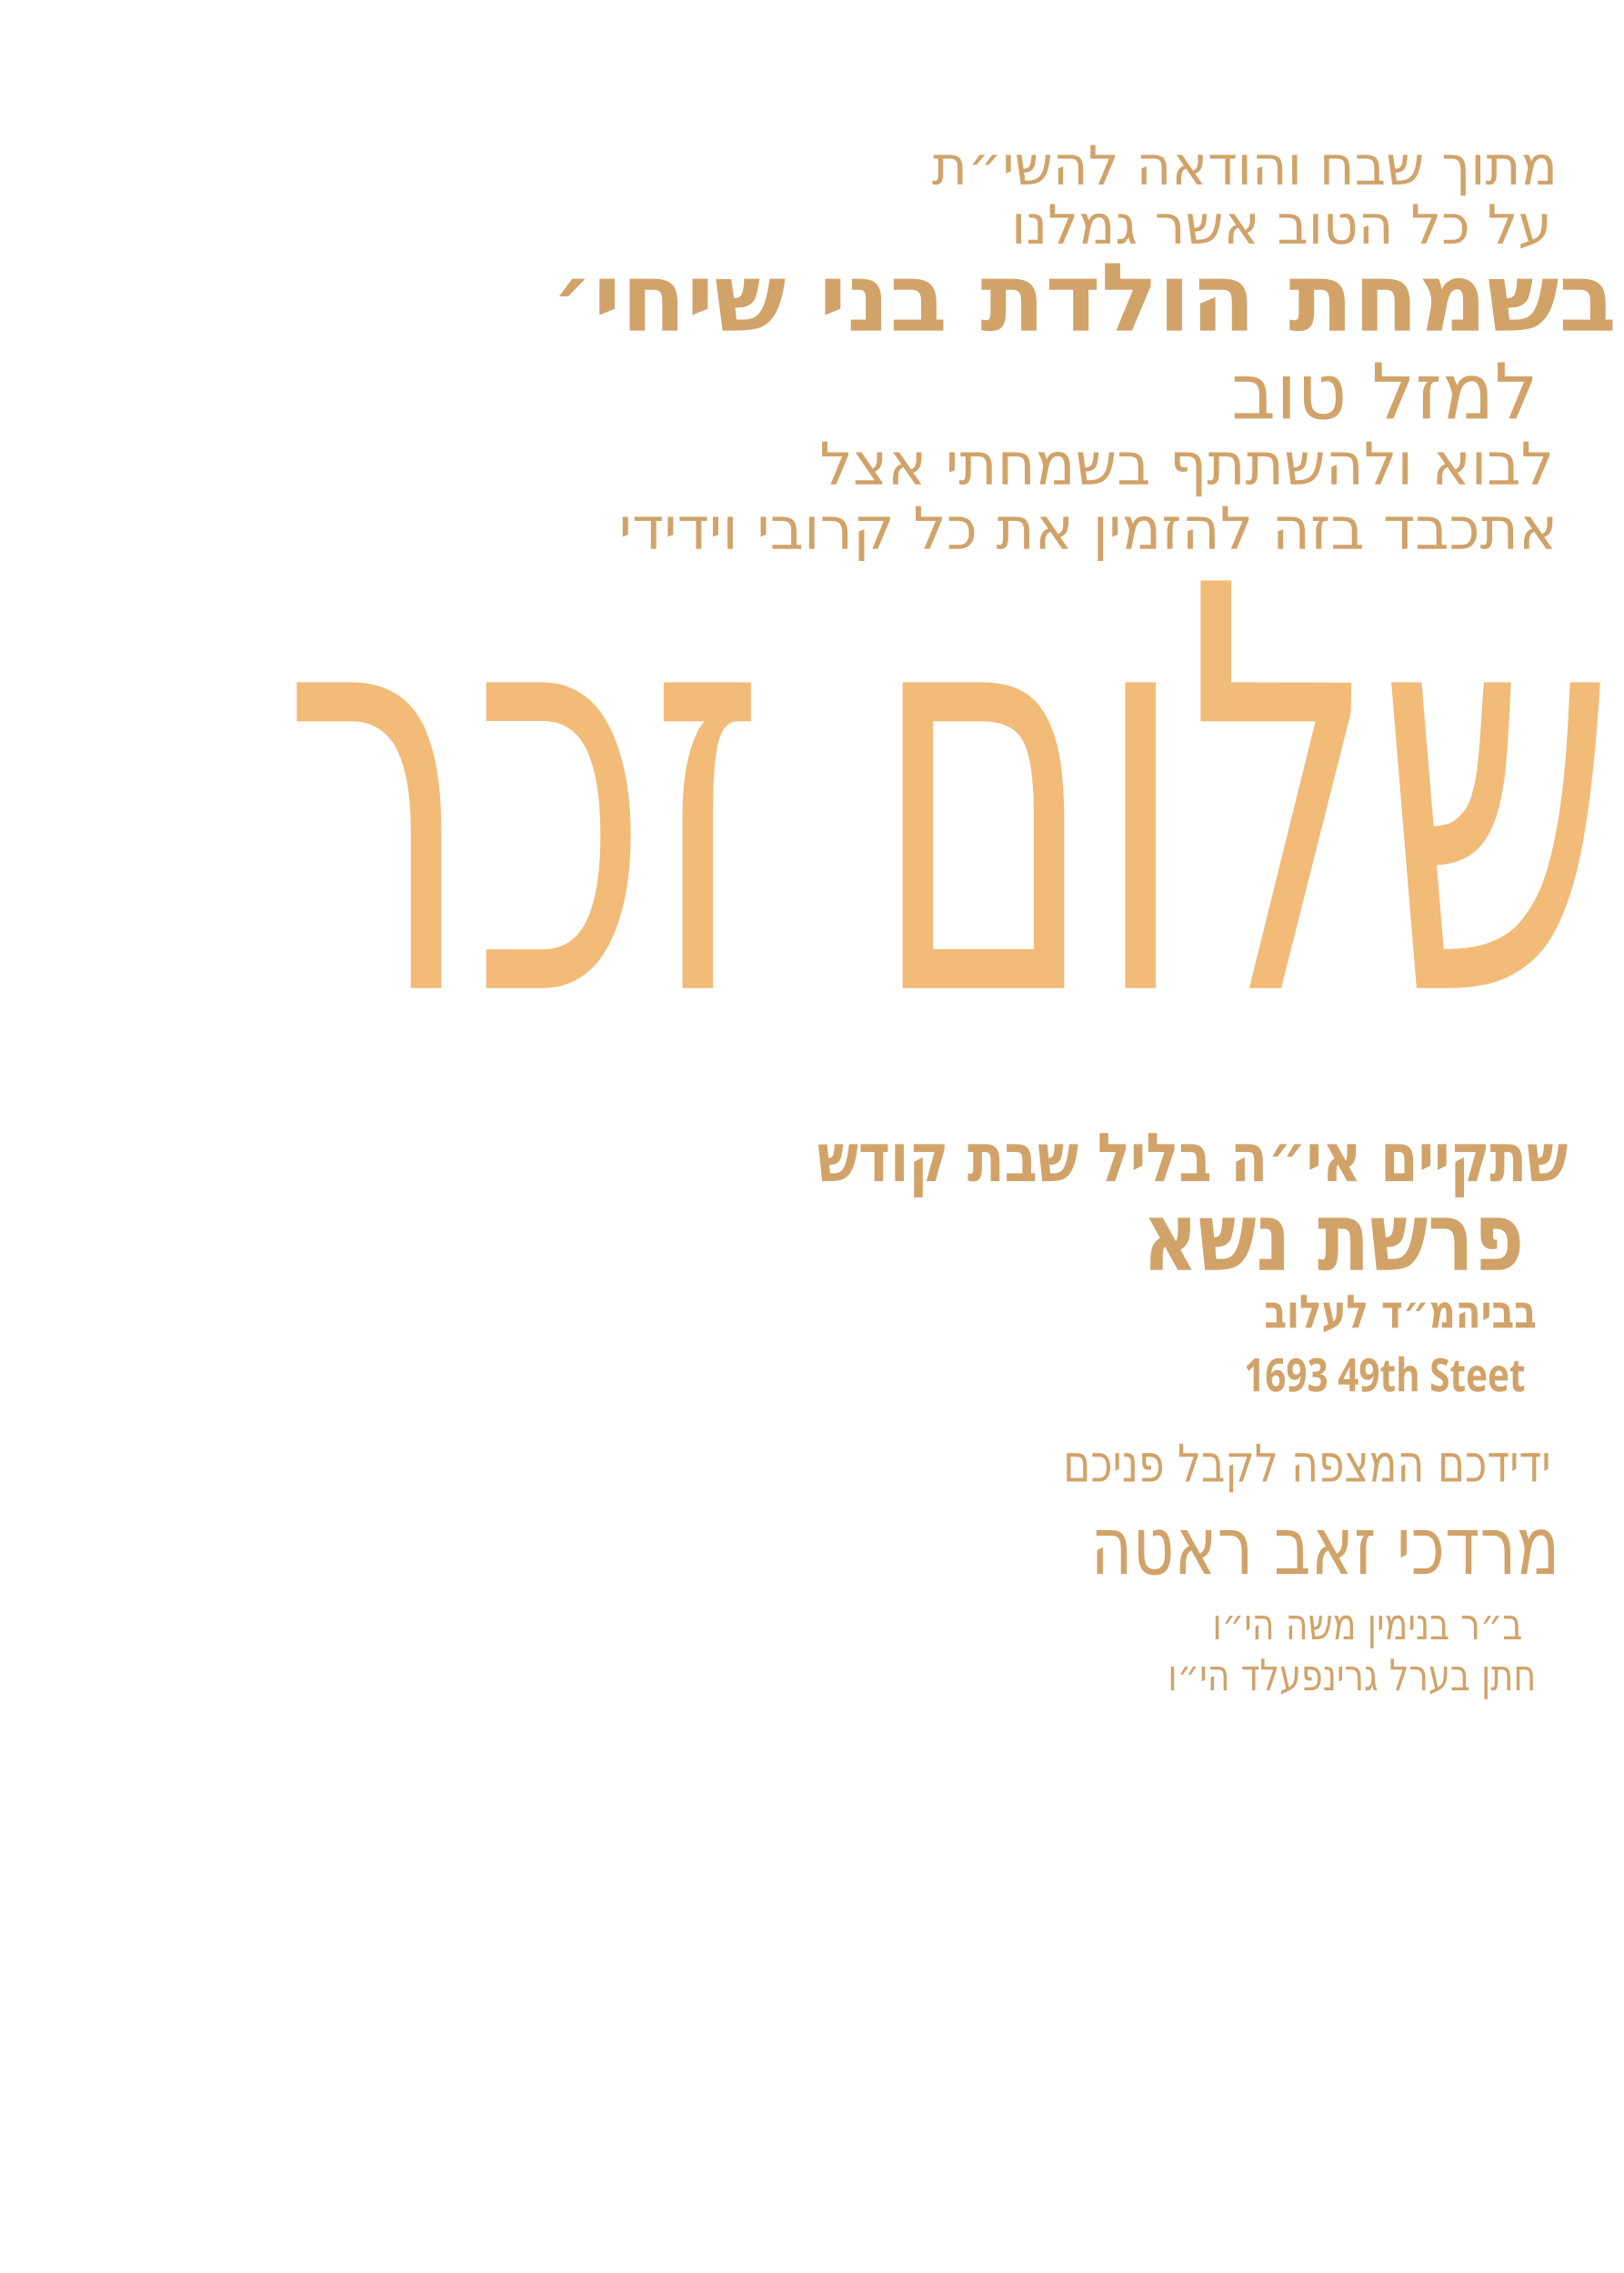
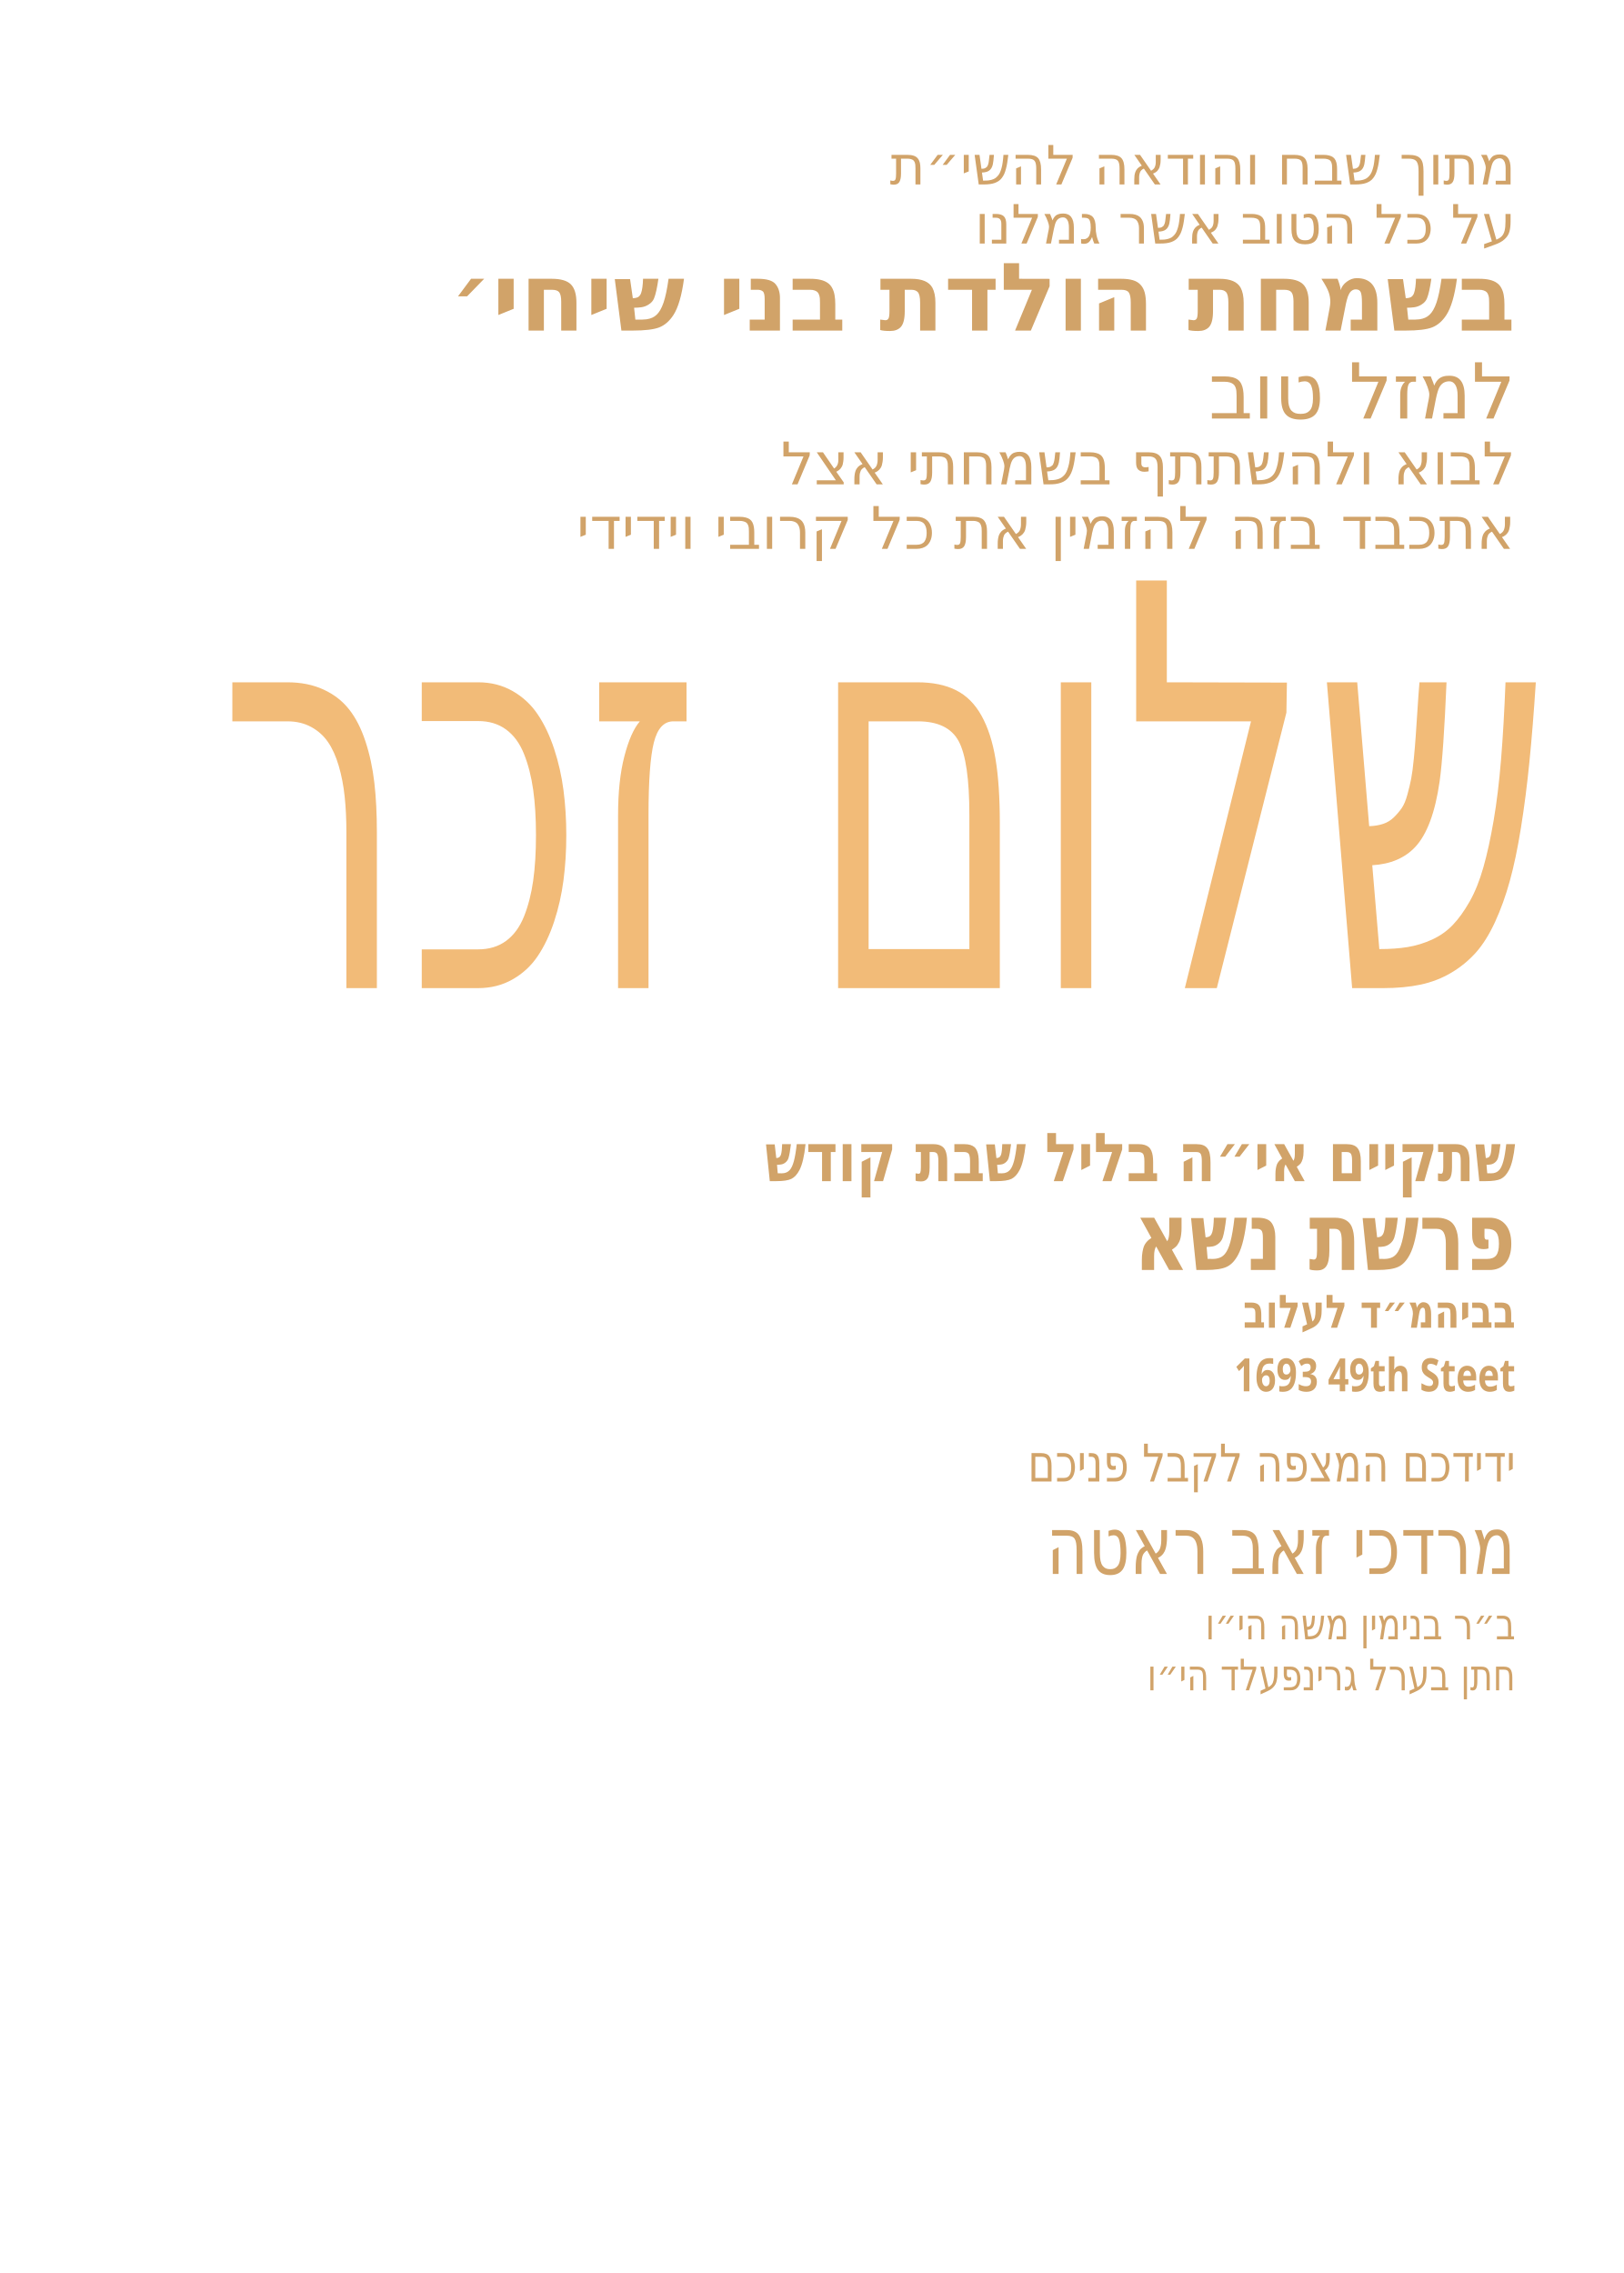
<svg xmlns="http://www.w3.org/2000/svg" id="Layer_1" data-name="Layer 1" viewBox="0 0 360 504">
-   <g id="text10">
-     <text transform="translate(206.6 40.9) scale(1 1)" text-anchor="start" fill="#d1a369" font-family="Heebo" font-size="12">
+   <g id="line_10">
+     <text transform="translate(336 40.9) scale(1 1)" text-anchor="end" fill="#d1a369" font-family="Heebo" font-size="12">
      <tspan x="0" y="0">מתוך שבח והודאה להשי״ת</tspan>
    </text>
  </g>
-   <g id="text9">
-     <text transform="translate(224.2 54) scale(1 1)" text-anchor="start" fill="#d1a369" font-family="Heebo" font-size="12">
+   <g id="line_9">
+     <text transform="translate(336 54) scale(1 1)" text-anchor="end" fill="#d1a369" font-family="Heebo" font-size="12">
      <tspan x="0" y="0">על כל הטוב אשר גמלנו</tspan>
    </text>
  </g>
-   <g id="text8">
-     <text transform="translate(122.2 73.3) scale(1 1)" text-anchor="start" fill="#d1a369" font-family="Heebo" font-size="21" font-weight="600">
+   <g id="line_8">
+     <text transform="translate(336 73.3) scale(1 1)" text-anchor="end" fill="#d1a369" font-family="Heebo" font-size="21" font-weight="600">
      <tspan x="0" y="0">בשמחת הולדת בני שיחי׳</tspan>
    </text>
  </g>
-   <g id="text7">
-     <text transform="translate(273 92.8) scale(1 1)" text-anchor="start" fill="#d1a369" font-family="Heebo" font-size="17.1">
+   <g id="line_7">
+     <text transform="translate(336 92.8) scale(1 1)" text-anchor="end" fill="#d1a369" font-family="Heebo" font-size="17.1">
      <tspan x="0" y="0">למזל טוב</tspan>
    </text>
  </g>
-   <g id="text6">
-     <text transform="translate(181.7 107.4) scale(1 1)" text-anchor="start" fill="#d1a369" font-family="Heebo" font-size="13">
+   <g id="line_6">
+     <text transform="translate(336 107.4) scale(1 1)" text-anchor="end" fill="#d1a369" font-family="Heebo" font-size="13">
      <tspan x="0" y="0">לבוא ולהשתתף בשמחתי אצל</tspan>
    </text>
  </g>
-   <g id="text5">
-     <text transform="translate(137.2 121.7) scale(1 1)" text-anchor="start" fill="#d1a369" font-family="Heebo" font-size="13">
+   <g id="line_5">
+     <text transform="translate(336 121.7) scale(1 1)" text-anchor="end" fill="#d1a369" font-family="Heebo" font-size="13">
      <tspan x="0" y="0">אתכבד בזה להזמין את כל קרובי וידידי</tspan>
    </text>
  </g>
-   <g id="text4">
-     <text transform="translate(62.6 219.1) scale(.6 1)" text-anchor="start" fill="#f2bb78" font-family="Secular One" font-size="124">
+   <g id="line_4">
+     <text transform="translate(343.7 219.1) scale(.6 1)" text-anchor="end" fill="#f2bb78" font-family="Secular One" font-size="124">
      <tspan x="0" y="0">שלום זכר</tspan>
    </text>
  </g>
-   <g id="text3">
-     <text transform="translate(181.2 261.9) scale(.8 1)" text-anchor="start" fill="#d1a369" font-family="Heebo" font-size="15" font-weight="600">
+   <g id="line_3">
+     <text transform="translate(336 261.9) scale(.8 1)" text-anchor="end" fill="#d1a369" font-family="Heebo" font-size="15" font-weight="600">
      <tspan x="0" y="0">שתקיים אי״ה בליל שבת קודש</tspan>
    </text>
  </g>
  <g id="parsha*">
-     <text transform="translate(253.3 281.6) scale(.8 1)" text-anchor="start" fill="#d1a369" font-family="Heebo" font-size="21.2" font-weight="600">
+     <text transform="translate(336 281.6) scale(.8 1)" text-anchor="end" fill="#d1a369" font-family="Heebo" font-size="21.2" font-weight="600">
      <tspan x="0" y="0">פרשת נשא</tspan>
    </text>
  </g>
  <g id="location*">
-     <text transform="translate(280.3 294.4) scale(.8 1)" text-anchor="start" fill="#d1a369" font-family="Heebo" font-size="10.2" font-weight="600">
+     <text transform="translate(336 294.4) scale(.8 1)" text-anchor="end" fill="#d1a369" font-family="Heebo" font-size="10.2" font-weight="600">
      <tspan x="0" y="0">בביהמ״ד לעלוב</tspan>
    </text>
  </g>
  <g id="street*">
-     <text transform="translate(275.8 308.5) scale(.8 1)" text-anchor="start" fill="#d1a369" font-family="Heebo" font-size="10.2" font-weight="600">
+     <text transform="translate(336 308.5) scale(.8 1)" text-anchor="end" fill="#d1a369" font-family="Heebo" font-size="10.2" font-weight="600">
      <tspan x="0" y="0">1693 49th Steet</tspan>
    </text>
  </g>
-   <g id="text2">
-     <text transform="translate(235.7 328.5) scale(.8 1)" text-anchor="start" fill="#d1a369" font-family="Secular One" font-size="11.5">
+   <g id="line_2">
+     <text transform="translate(336 328.5) scale(.8 1)" text-anchor="end" fill="#d1a369" font-family="Secular One" font-size="11.5">
      <tspan x="0" y="0">ידידכם המצפה לקבל פניכם</tspan>
    </text>
  </g>
  <g id="host_name*">
-     <text transform="translate(241.8 349) scale(.8 1)" text-anchor="start" fill="#d1a369" font-family="Secular One" font-size="17.8">
+     <text transform="translate(336 349) scale(.8 1)" text-anchor="end" fill="#d1a369" font-family="Secular One" font-size="17.8">
      <tspan x="0" y="0">מרדכי זאב ראטה</tspan>
    </text>
  </g>
  <g id="father_name_1*">
-     <text transform="translate(268.8 363.5) scale(.8 1)" text-anchor="start" fill="#d1a369" font-family="Secular One" font-size="9.6">
+     <text transform="translate(336 363.5) scale(.8 1)" text-anchor="end" fill="#d1a369" font-family="Secular One" font-size="9.6">
      <tspan x="0" y="0">ב״ר בנימין משה הי״ו</tspan>
    </text>
  </g>
  <g id="father_name_2*">
-     <text transform="translate(258.9 374.8) scale(.8 1)" text-anchor="start" fill="#d1a369" font-family="Secular One" font-size="9.6">
+     <text transform="translate(336 374.8) scale(.8 1)" text-anchor="end" fill="#d1a369" font-family="Secular One" font-size="9.6">
      <tspan x="0" y="0">חתן בערל גרינפעלד הי״ו</tspan>
    </text>
  </g>
</svg>
